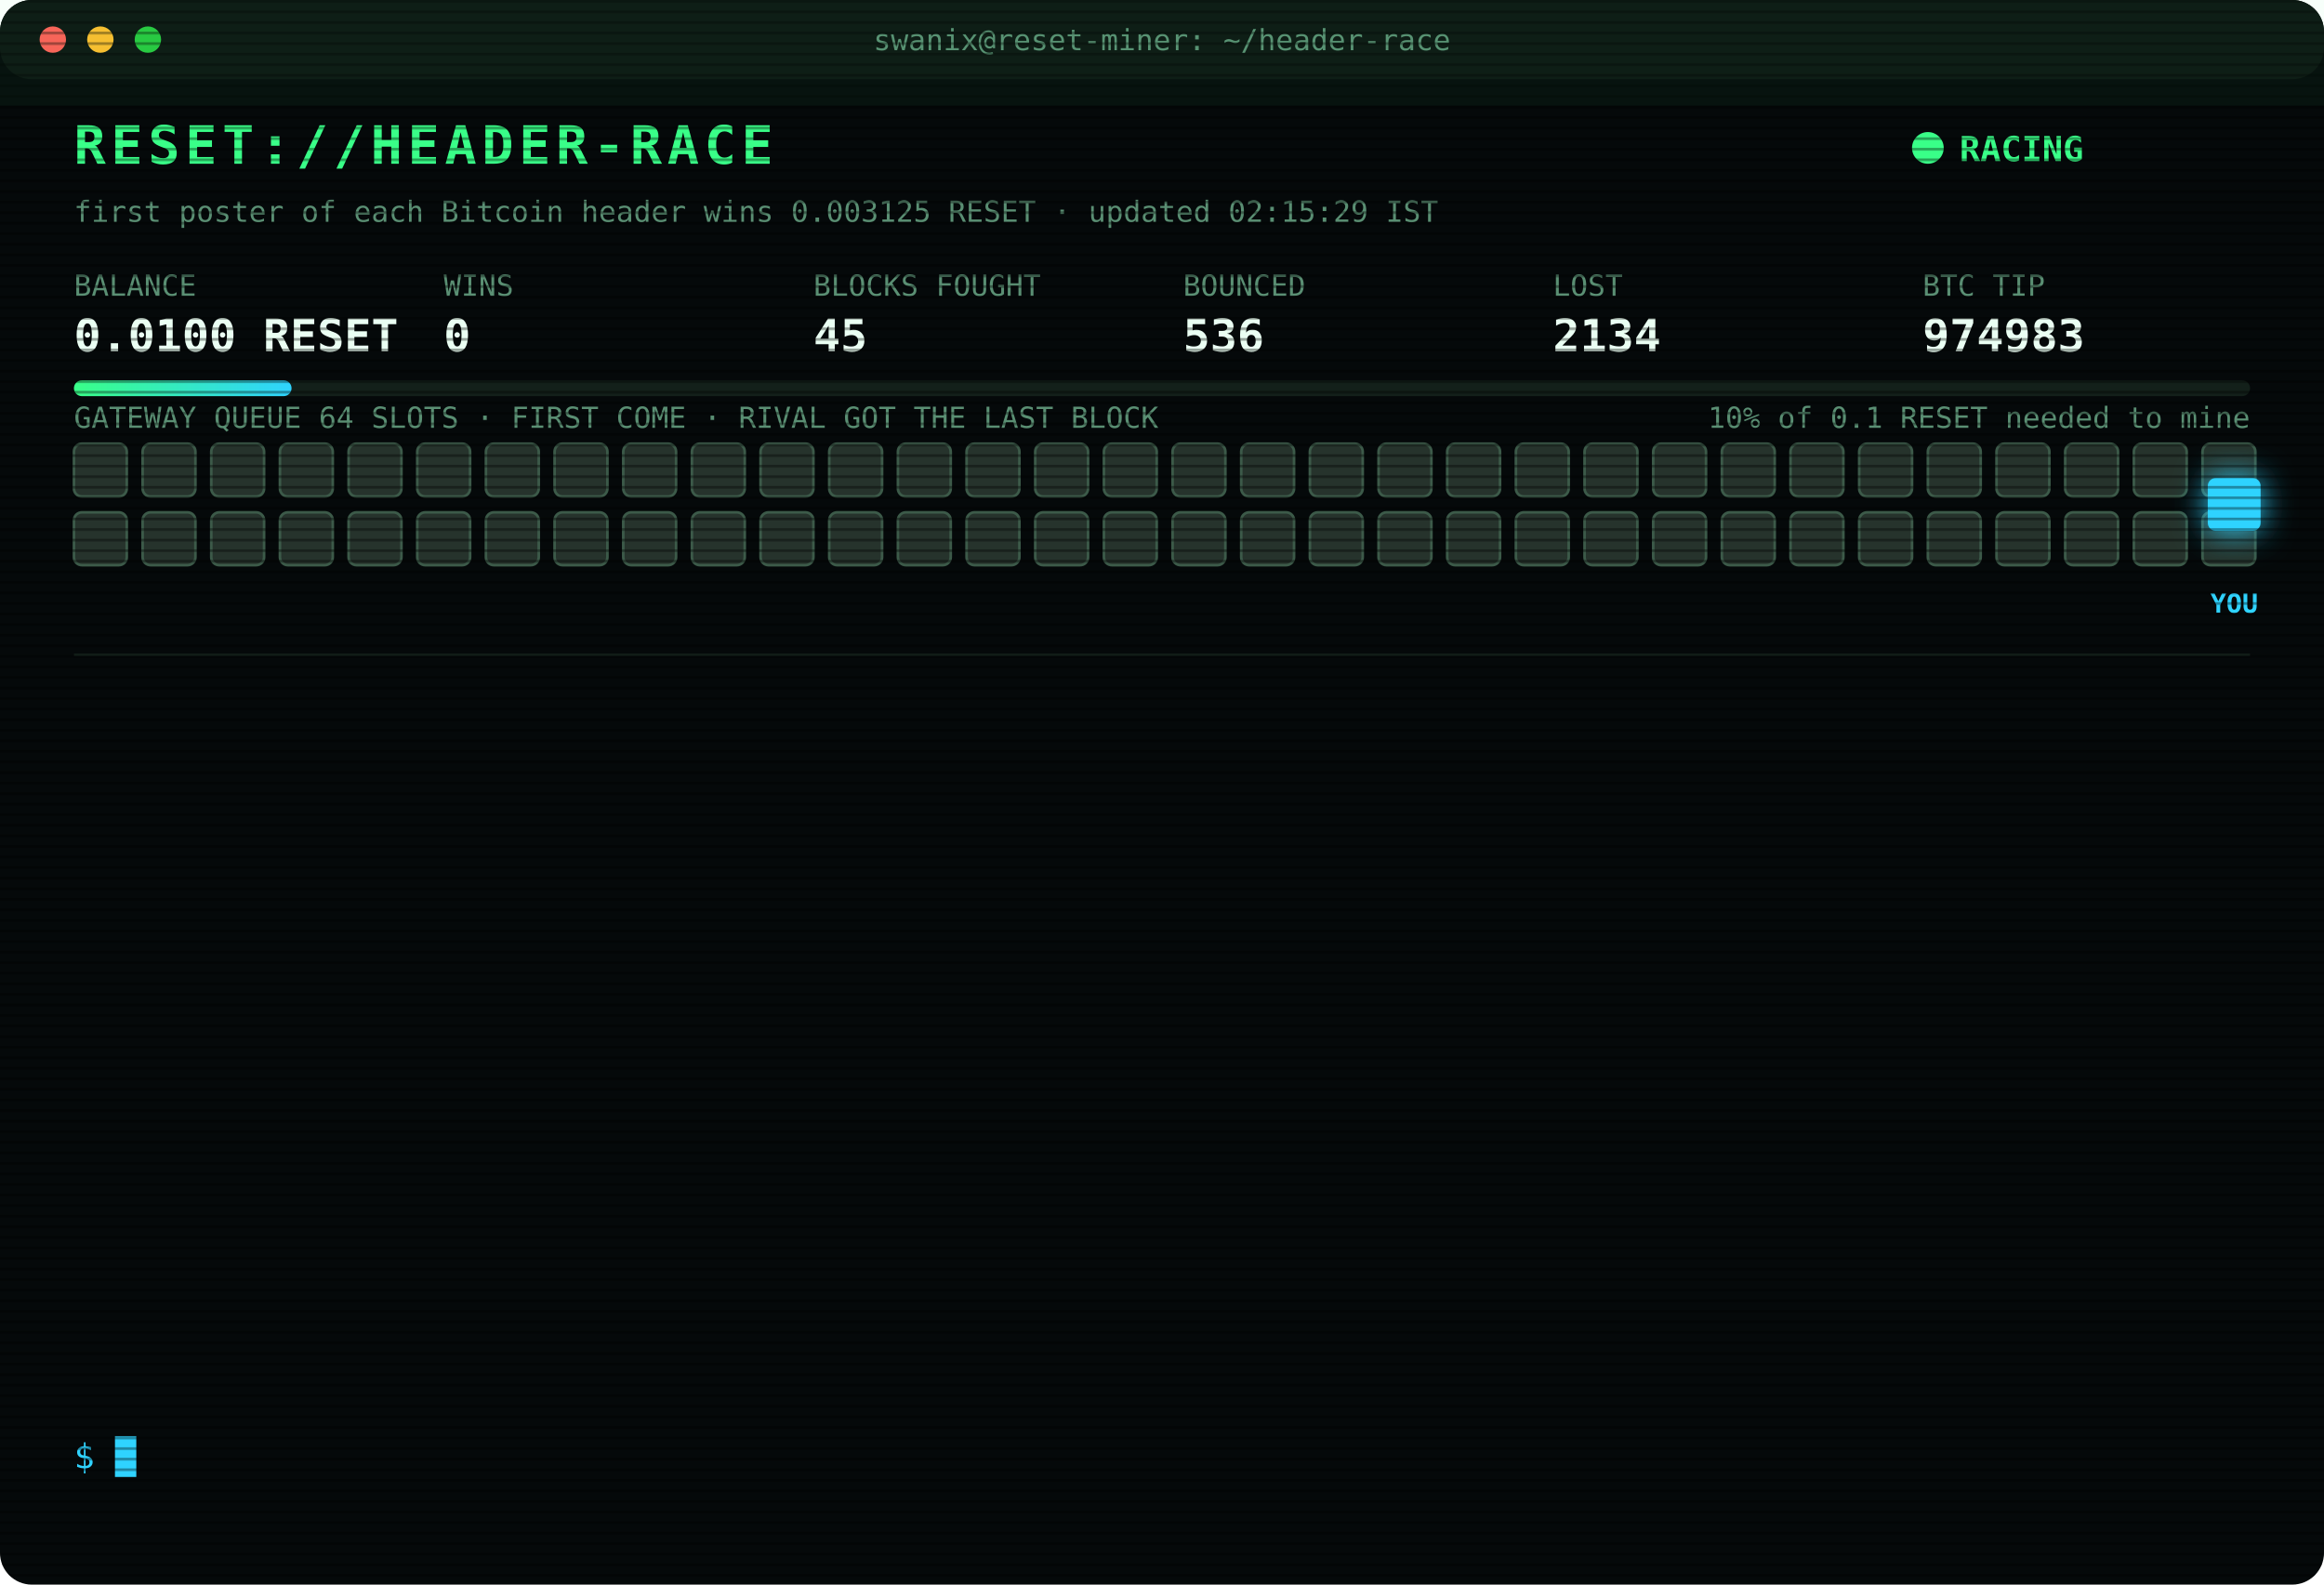
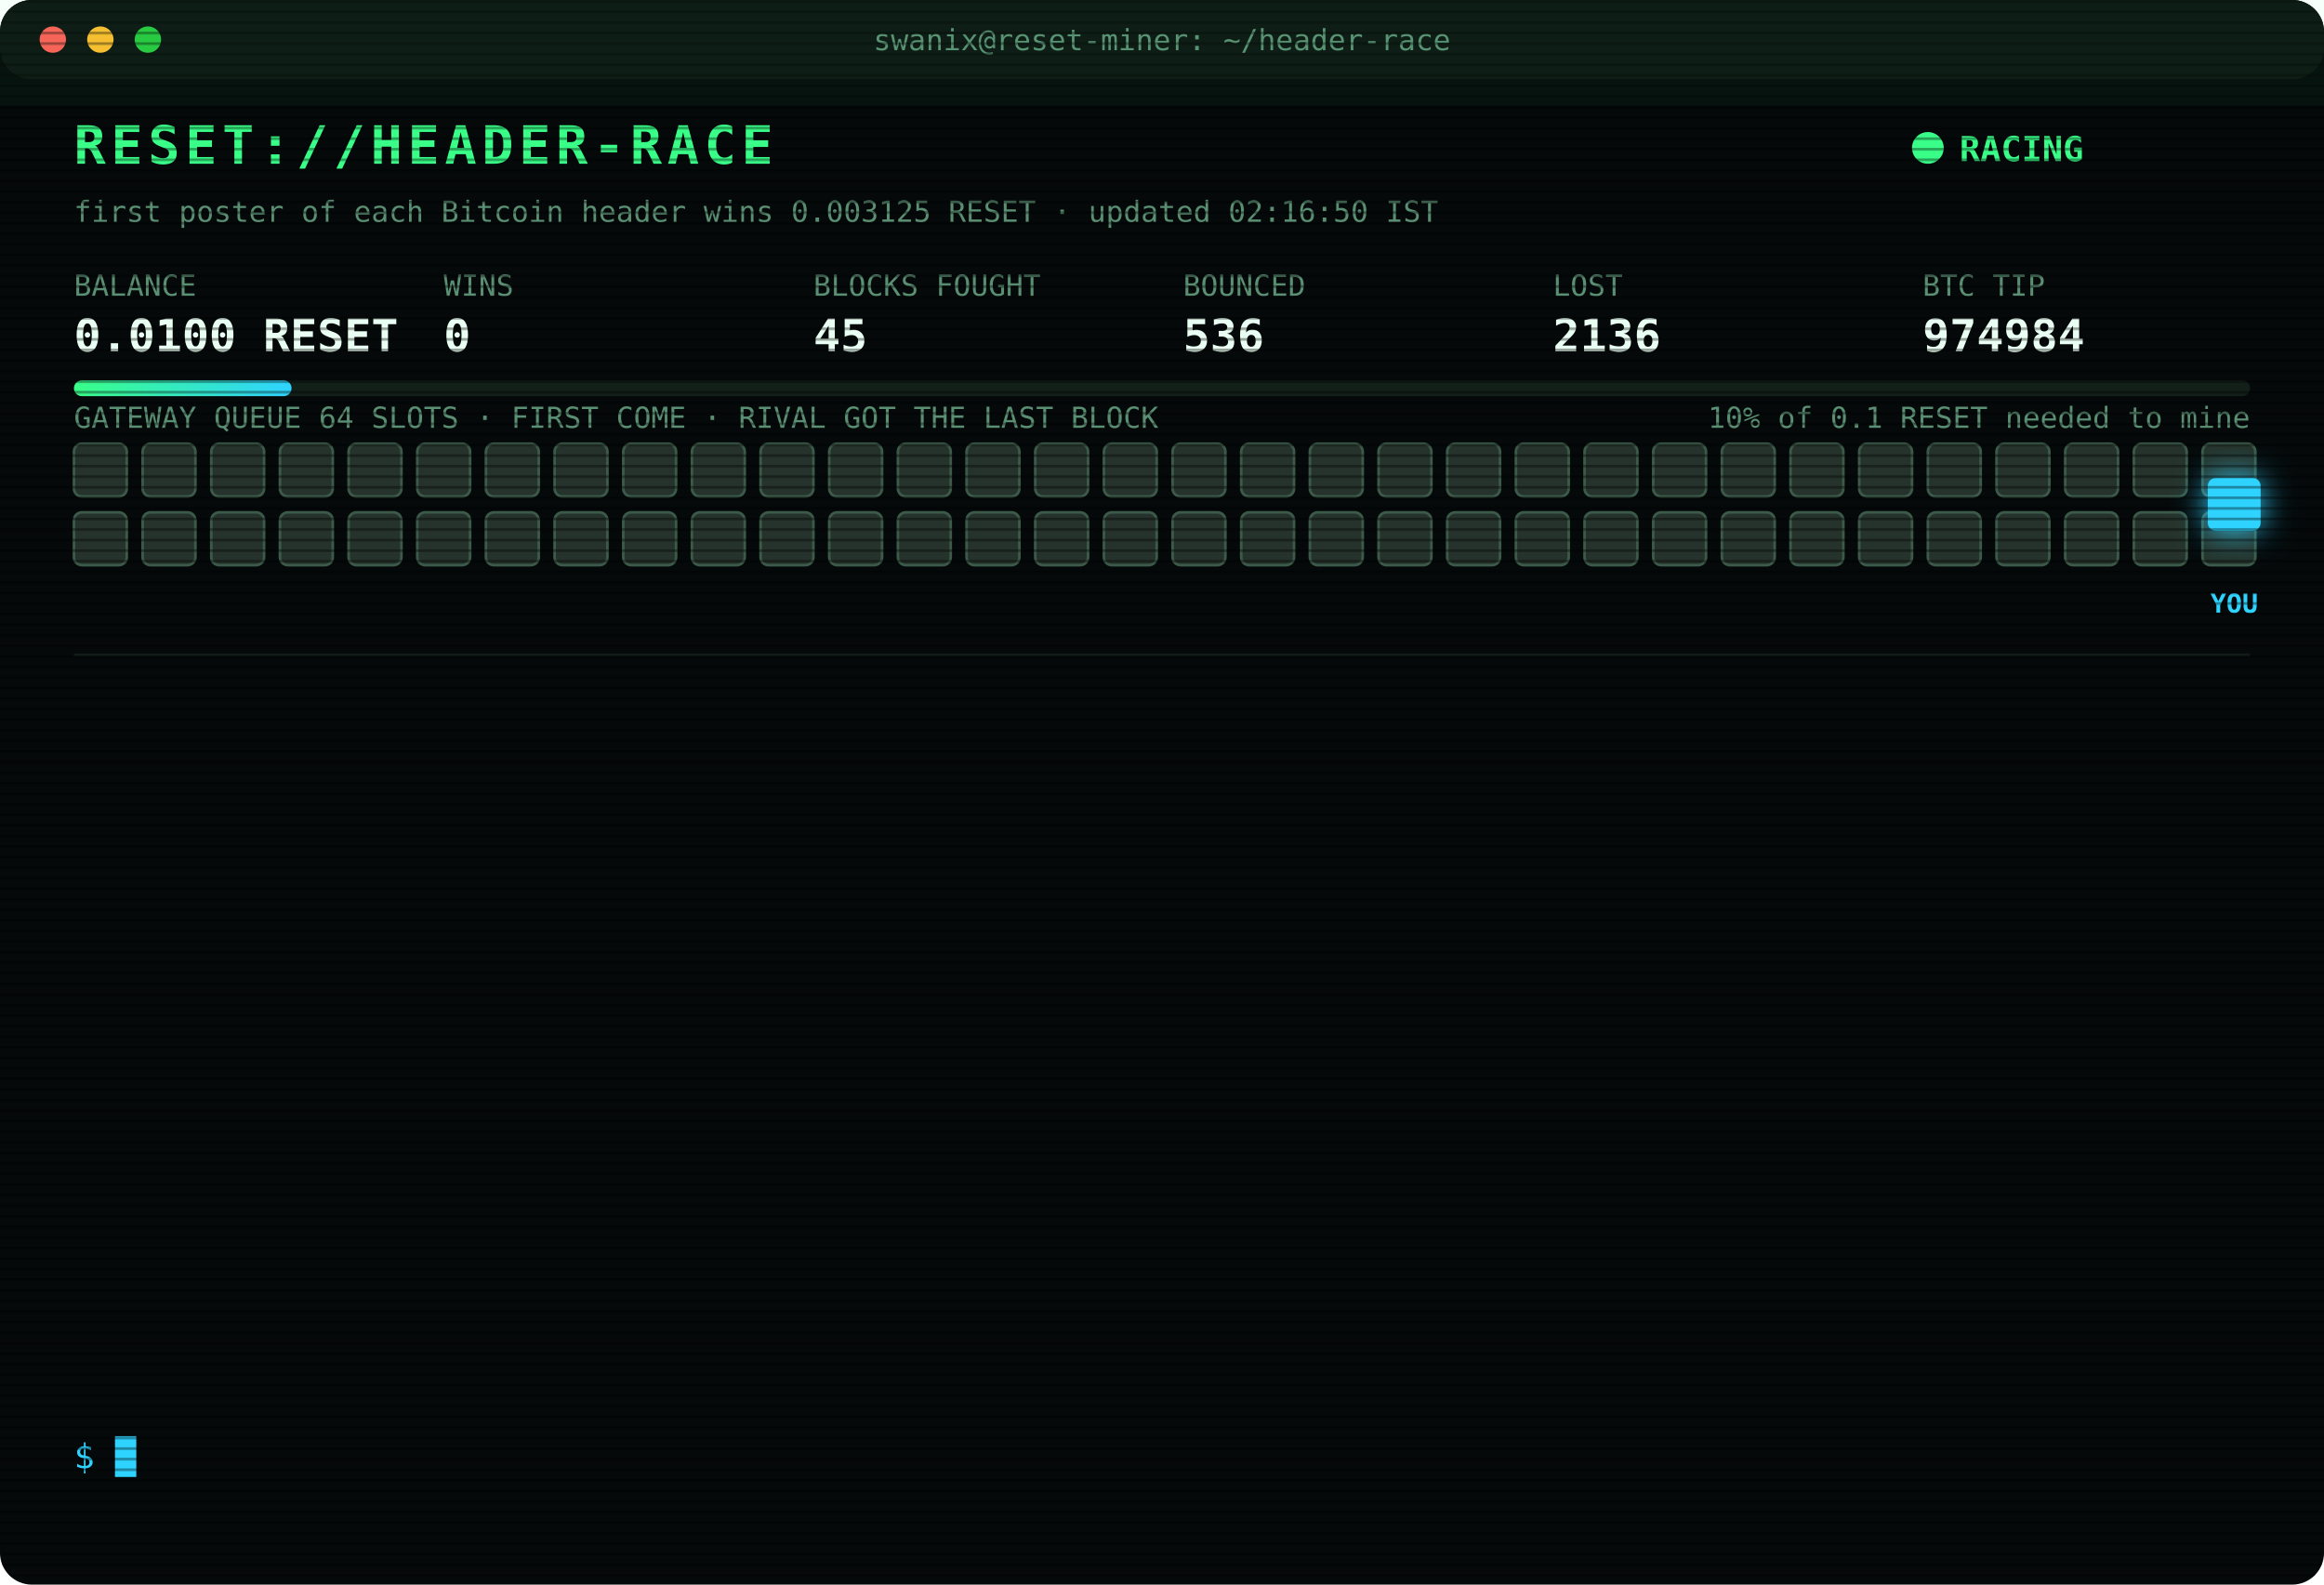
<svg xmlns="http://www.w3.org/2000/svg" width="880" height="600" viewBox="0 0 880 600" font-family="ui-monospace,SFMono-Regular,Menlo,Consolas,monospace">
  <style>
text{font-size:13px;fill:#7CFFB2}
.title{font-size:20px;font-weight:700;fill:#39FF88;letter-spacing:2px;animation:glitch 3s infinite steps(1)}
.sub{fill:#2fd3ff}.k{fill:#5a8f73;font-size:11px}.v{font-size:17px;font-weight:700;fill:#eafff3}
.ts{fill:#3f6b56}.boot{fill:#2fd3ff}.dim{fill:#5a8f73}.bad{fill:#ff4d6d}.warn{fill:#ffd23f}.mag{fill:#ff5cf0}.win{fill:#39FF88;font-weight:700}
.tag{font-size:10px;fill:#2fd3ff;font-weight:700}
.rival{fill:#26332c;stroke:#3c5a49;animation:jam 1.2s infinite alternate}
.idle{fill:#141c18;stroke:#22302a;animation:breathe 4s infinite}
.me{fill:#2fd3ff;filter:drop-shadow(0 0 6px #2fd3ff)}
.hover{animation:nudge 1.1s infinite ease-in-out}.bounce{animation:kick 1.4s infinite}
.ln{opacity:0;animation:in .4s forwards}
.cur{animation:blink 1s infinite steps(1)}
.scan{animation:scan 6s infinite linear}
.led{animation:blink 1.4s infinite}
@keyframes in{from{opacity:0;transform:translateX(-6px)}to{opacity:1;transform:none}}
@keyframes blink{50%{opacity:0}}
@keyframes jam{to{fill:#33463b}}
@keyframes breathe{50%{opacity:.4}}
@keyframes nudge{50%{transform:translateX(-10px)}}
@keyframes kick{0%,100%{transform:none}30%{transform:translateX(-14px)}55%{transform:translateX(10px) translateY(-6px)}}
@keyframes glitch{0%,92%{transform:none}93%{transform:translateX(2px);fill:#ff4d6d}95%{transform:translateX(-2px);fill:#2fd3ff}97%{transform:none}}
@keyframes scan{from{transform:translateY(-40px)}to{transform:translateY(600px)}}
</style>
  <defs>
    <pattern id="sl" width="4" height="4" patternUnits="userSpaceOnUse">
      <rect width="4" height="1" fill="#000" opacity=".35" />
    </pattern>
    <linearGradient id="bar">
      <stop offset="0" stop-color="#39FF88" />
      <stop offset="1" stop-color="#2fd3ff" />
    </linearGradient>
  </defs>
  <rect width="880" height="600" rx="12" fill="#05090a" />
  <rect width="880" height="30" rx="12" fill="#0d1512" />
  <circle cx="20" cy="15" r="5" fill="#ff5f57" />
  <circle cx="38" cy="15" r="5" fill="#febc2e" />
  <circle cx="56" cy="15" r="5" fill="#28c840" />
  <text x="440" y="19" text-anchor="middle" class="k">swanix@reset-miner: ~/header-race</text>
  <text x="28" y="62" class="title">RESET://HEADER-RACE</text>
  <circle class="led" cx="730" cy="56" r="6" fill="#39FF88" />
  <text x="742" y="61" class="win">RACING</text>
-   <text x="28" y="84" class="k">first poster of each Bitcoin header wins 0.003125 RESET · updated 02:15:29 IST</text>
+   <text x="28" y="84" class="k">first poster of each Bitcoin header wins 0.003125 RESET · updated 02:16:50 IST</text>
  <text x="28" y="112" class="k">BALANCE</text>
  <text x="28" y="133" class="v">0.0100 RESET</text>
  <text x="168" y="112" class="k">WINS</text>
  <text x="168" y="133" class="v">0</text>
  <text x="308" y="112" class="k">BLOCKS FOUGHT</text>
  <text x="308" y="133" class="v">45</text>
  <text x="448" y="112" class="k">BOUNCED</text>
  <text x="448" y="133" class="v">536</text>
  <text x="588" y="112" class="k">LOST</text>
-   <text x="588" y="133" class="v">2134</text>
+   <text x="588" y="133" class="v">2136</text>
  <text x="728" y="112" class="k">BTC TIP</text>
-   <text x="728" y="133" class="v">974983</text>
+   <text x="728" y="133" class="v">974984</text>
  <rect x="28" y="144" width="824" height="6" rx="3" fill="#13201a" />
  <rect x="28" y="144" width="82.4" height="6" rx="3" fill="url(#bar)" />
  <text x="852" y="162" text-anchor="end" class="k">10% of 0.1 RESET needed to mine</text>
  <text x="28" y="162" class="k">GATEWAY QUEUE 64 SLOTS · FIRST COME · RIVAL GOT THE LAST BLOCK</text>
  <rect class="rival" x="28" y="168" width="20" height="20" rx="3" style="animation-delay:0.00s" />
  <rect class="rival" x="54" y="168" width="20" height="20" rx="3" style="animation-delay:0.05s" />
  <rect class="rival" x="80" y="168" width="20" height="20" rx="3" style="animation-delay:0.10s" />
  <rect class="rival" x="106" y="168" width="20" height="20" rx="3" style="animation-delay:0.15s" />
  <rect class="rival" x="132" y="168" width="20" height="20" rx="3" style="animation-delay:0.20s" />
  <rect class="rival" x="158" y="168" width="20" height="20" rx="3" style="animation-delay:0.25s" />
  <rect class="rival" x="184" y="168" width="20" height="20" rx="3" style="animation-delay:0.30s" />
  <rect class="rival" x="210" y="168" width="20" height="20" rx="3" style="animation-delay:0.35s" />
  <rect class="rival" x="236" y="168" width="20" height="20" rx="3" style="animation-delay:0.40s" />
  <rect class="rival" x="262" y="168" width="20" height="20" rx="3" style="animation-delay:0.45s" />
  <rect class="rival" x="288" y="168" width="20" height="20" rx="3" style="animation-delay:0.50s" />
  <rect class="rival" x="314" y="168" width="20" height="20" rx="3" style="animation-delay:0.55s" />
  <rect class="rival" x="340" y="168" width="20" height="20" rx="3" style="animation-delay:0.60s" />
  <rect class="rival" x="366" y="168" width="20" height="20" rx="3" style="animation-delay:0.65s" />
  <rect class="rival" x="392" y="168" width="20" height="20" rx="3" style="animation-delay:0.70s" />
  <rect class="rival" x="418" y="168" width="20" height="20" rx="3" style="animation-delay:0.75s" />
  <rect class="rival" x="444" y="168" width="20" height="20" rx="3" style="animation-delay:0.80s" />
  <rect class="rival" x="470" y="168" width="20" height="20" rx="3" style="animation-delay:0.85s" />
  <rect class="rival" x="496" y="168" width="20" height="20" rx="3" style="animation-delay:0.90s" />
  <rect class="rival" x="522" y="168" width="20" height="20" rx="3" style="animation-delay:0.95s" />
  <rect class="rival" x="548" y="168" width="20" height="20" rx="3" style="animation-delay:1.00s" />
  <rect class="rival" x="574" y="168" width="20" height="20" rx="3" style="animation-delay:1.05s" />
  <rect class="rival" x="600" y="168" width="20" height="20" rx="3" style="animation-delay:1.10s" />
  <rect class="rival" x="626" y="168" width="20" height="20" rx="3" style="animation-delay:1.15s" />
  <rect class="rival" x="652" y="168" width="20" height="20" rx="3" style="animation-delay:1.20s" />
  <rect class="rival" x="678" y="168" width="20" height="20" rx="3" style="animation-delay:1.25s" />
  <rect class="rival" x="704" y="168" width="20" height="20" rx="3" style="animation-delay:1.30s" />
  <rect class="rival" x="730" y="168" width="20" height="20" rx="3" style="animation-delay:1.35s" />
  <rect class="rival" x="756" y="168" width="20" height="20" rx="3" style="animation-delay:1.40s" />
  <rect class="rival" x="782" y="168" width="20" height="20" rx="3" style="animation-delay:1.45s" />
  <rect class="rival" x="808" y="168" width="20" height="20" rx="3" style="animation-delay:1.50s" />
  <rect class="rival" x="834" y="168" width="20" height="20" rx="3" style="animation-delay:1.55s" />
  <rect class="rival" x="28" y="194" width="20" height="20" rx="3" style="animation-delay:1.60s" />
  <rect class="rival" x="54" y="194" width="20" height="20" rx="3" style="animation-delay:1.65s" />
  <rect class="rival" x="80" y="194" width="20" height="20" rx="3" style="animation-delay:1.70s" />
  <rect class="rival" x="106" y="194" width="20" height="20" rx="3" style="animation-delay:1.75s" />
  <rect class="rival" x="132" y="194" width="20" height="20" rx="3" style="animation-delay:1.80s" />
  <rect class="rival" x="158" y="194" width="20" height="20" rx="3" style="animation-delay:1.85s" />
  <rect class="rival" x="184" y="194" width="20" height="20" rx="3" style="animation-delay:1.90s" />
  <rect class="rival" x="210" y="194" width="20" height="20" rx="3" style="animation-delay:1.95s" />
  <rect class="rival" x="236" y="194" width="20" height="20" rx="3" style="animation-delay:2.00s" />
  <rect class="rival" x="262" y="194" width="20" height="20" rx="3" style="animation-delay:2.05s" />
  <rect class="rival" x="288" y="194" width="20" height="20" rx="3" style="animation-delay:2.10s" />
  <rect class="rival" x="314" y="194" width="20" height="20" rx="3" style="animation-delay:2.15s" />
  <rect class="rival" x="340" y="194" width="20" height="20" rx="3" style="animation-delay:2.20s" />
  <rect class="rival" x="366" y="194" width="20" height="20" rx="3" style="animation-delay:2.25s" />
  <rect class="rival" x="392" y="194" width="20" height="20" rx="3" style="animation-delay:2.30s" />
  <rect class="rival" x="418" y="194" width="20" height="20" rx="3" style="animation-delay:2.35s" />
  <rect class="rival" x="444" y="194" width="20" height="20" rx="3" style="animation-delay:2.40s" />
  <rect class="rival" x="470" y="194" width="20" height="20" rx="3" style="animation-delay:2.45s" />
  <rect class="rival" x="496" y="194" width="20" height="20" rx="3" style="animation-delay:2.50s" />
  <rect class="rival" x="522" y="194" width="20" height="20" rx="3" style="animation-delay:2.55s" />
  <rect class="rival" x="548" y="194" width="20" height="20" rx="3" style="animation-delay:2.60s" />
  <rect class="rival" x="574" y="194" width="20" height="20" rx="3" style="animation-delay:2.65s" />
  <rect class="rival" x="600" y="194" width="20" height="20" rx="3" style="animation-delay:2.70s" />
  <rect class="rival" x="626" y="194" width="20" height="20" rx="3" style="animation-delay:2.75s" />
  <rect class="rival" x="652" y="194" width="20" height="20" rx="3" style="animation-delay:2.80s" />
  <rect class="rival" x="678" y="194" width="20" height="20" rx="3" style="animation-delay:2.85s" />
  <rect class="rival" x="704" y="194" width="20" height="20" rx="3" style="animation-delay:2.90s" />
  <rect class="rival" x="730" y="194" width="20" height="20" rx="3" style="animation-delay:2.95s" />
  <rect class="rival" x="756" y="194" width="20" height="20" rx="3" style="animation-delay:3.00s" />
  <rect class="rival" x="782" y="194" width="20" height="20" rx="3" style="animation-delay:3.05s" />
  <rect class="rival" x="808" y="194" width="20" height="20" rx="3" style="animation-delay:3.10s" />
  <rect class="rival" x="834" y="194" width="20" height="20" rx="3" style="animation-delay:3.15s" />
  <g class="hover">
    <rect class="me" x="836" y="181" width="20" height="20" rx="3" />
    <text class="tag" x="846" y="232" text-anchor="middle">YOU</text>
  </g>
  <line x1="28" x2="852" y1="248" y2="248" stroke="#13201a" />
  <g class="ln" style="animation-delay:0.40s">
-     <text x="28" y="270" class="ts">00:58:14</text>
-     <text x="104" y="270" class="bad">[LOST] #974971 taken by a rival miner</text>
+     <text x="28" y="270" class="ts">01:01:04</text>
+     <text x="104" y="270" class="bad">[LOST] #974972 taken by a rival miner</text>
  </g>
  <g class="ln" style="animation-delay:0.65s">
-     <text x="28" y="292" class="ts">01:01:04</text>
-     <text x="104" y="292" class="bad">[LOST] #974972 taken by a rival miner</text>
+     <text x="28" y="292" class="ts">01:02:27</text>
+     <text x="104" y="292" class="bad">[LOST] #974973 taken by a rival miner</text>
  </g>
  <g class="ln" style="animation-delay:0.90s">
-     <text x="28" y="314" class="ts">01:02:27</text>
-     <text x="104" y="314" class="bad">[LOST] #974973 taken by a rival miner</text>
+     <text x="28" y="314" class="ts">01:07:31</text>
+     <text x="104" y="314" class="bad">[LOST] #974974 taken by a rival miner</text>
  </g>
  <g class="ln" style="animation-delay:1.15s">
-     <text x="28" y="336" class="ts">01:07:31</text>
-     <text x="104" y="336" class="bad">[LOST] #974974 taken by a rival miner</text>
+     <text x="28" y="336" class="ts">01:14:30</text>
+     <text x="104" y="336" class="bad">[LOST] #974975 taken by a rival miner</text>
  </g>
  <g class="ln" style="animation-delay:1.40s">
-     <text x="28" y="358" class="ts">01:14:30</text>
-     <text x="104" y="358" class="bad">[LOST] #974975 taken by a rival miner</text>
+     <text x="28" y="358" class="ts">01:19:22</text>
+     <text x="104" y="358" class="bad">[LOST] #974976 taken by a rival miner</text>
  </g>
  <g class="ln" style="animation-delay:1.65s">
-     <text x="28" y="380" class="ts">01:19:22</text>
-     <text x="104" y="380" class="bad">[LOST] #974976 taken by a rival miner</text>
+     <text x="28" y="380" class="ts">01:21:14</text>
+     <text x="104" y="380" class="bad">[LOST] #974977 taken by a rival miner</text>
  </g>
  <g class="ln" style="animation-delay:1.90s">
-     <text x="28" y="402" class="ts">01:21:14</text>
-     <text x="104" y="402" class="bad">[LOST] #974977 taken by a rival miner</text>
+     <text x="28" y="402" class="ts">01:27:13</text>
+     <text x="104" y="402" class="bad">[LOST] #974978 taken by a rival miner</text>
  </g>
  <g class="ln" style="animation-delay:2.15s">
-     <text x="28" y="424" class="ts">01:27:13</text>
-     <text x="104" y="424" class="bad">[LOST] #974978 taken by a rival miner</text>
+     <text x="28" y="424" class="ts">01:29:15</text>
+     <text x="104" y="424" class="bad">[LOST] #974979 taken by a rival miner</text>
  </g>
  <g class="ln" style="animation-delay:2.40s">
-     <text x="28" y="446" class="ts">01:29:15</text>
-     <text x="104" y="446" class="bad">[LOST] #974979 taken by a rival miner</text>
+     <text x="28" y="446" class="ts">01:54:56</text>
+     <text x="104" y="446" class="bad">[LOST] #974980 taken by a rival miner</text>
  </g>
  <g class="ln" style="animation-delay:2.65s">
-     <text x="28" y="468" class="ts">01:54:56</text>
-     <text x="104" y="468" class="bad">[LOST] #974980 taken by a rival miner</text>
+     <text x="28" y="468" class="ts">01:58:14</text>
+     <text x="104" y="468" class="bad">[LOST] #974981 taken by a rival miner</text>
  </g>
  <g class="ln" style="animation-delay:2.90s">
-     <text x="28" y="490" class="ts">01:58:14</text>
-     <text x="104" y="490" class="bad">[LOST] #974981 taken by a rival miner</text>
+     <text x="28" y="490" class="ts">02:09:41</text>
+     <text x="104" y="490" class="bad">[LOST] #974982 taken by a rival miner</text>
  </g>
  <g class="ln" style="animation-delay:3.15s">
-     <text x="28" y="512" class="ts">02:09:41</text>
-     <text x="104" y="512" class="bad">[LOST] #974982 taken by a rival miner</text>
+     <text x="28" y="512" class="ts">02:15:16</text>
+     <text x="104" y="512" class="bad">[LOST] #974983 taken by a rival miner</text>
  </g>
  <g class="ln" style="animation-delay:3.40s">
-     <text x="28" y="534" class="ts">02:15:16</text>
-     <text x="104" y="534" class="bad">[LOST] #974983 taken by a rival miner</text>
+     <text x="28" y="534" class="ts">02:16:50</text>
+     <text x="104" y="534" class="bad">[LOST] #974984 taken by a rival miner</text>
  </g>
  <text x="28" y="556" class="sub">$ <tspan class="cur">█</tspan>
  </text>
  <rect width="880" height="600" rx="12" fill="url(#sl)" pointer-events="none" />
  <rect class="scan" width="880" height="40" fill="#39FF88" opacity=".04" />
</svg>
